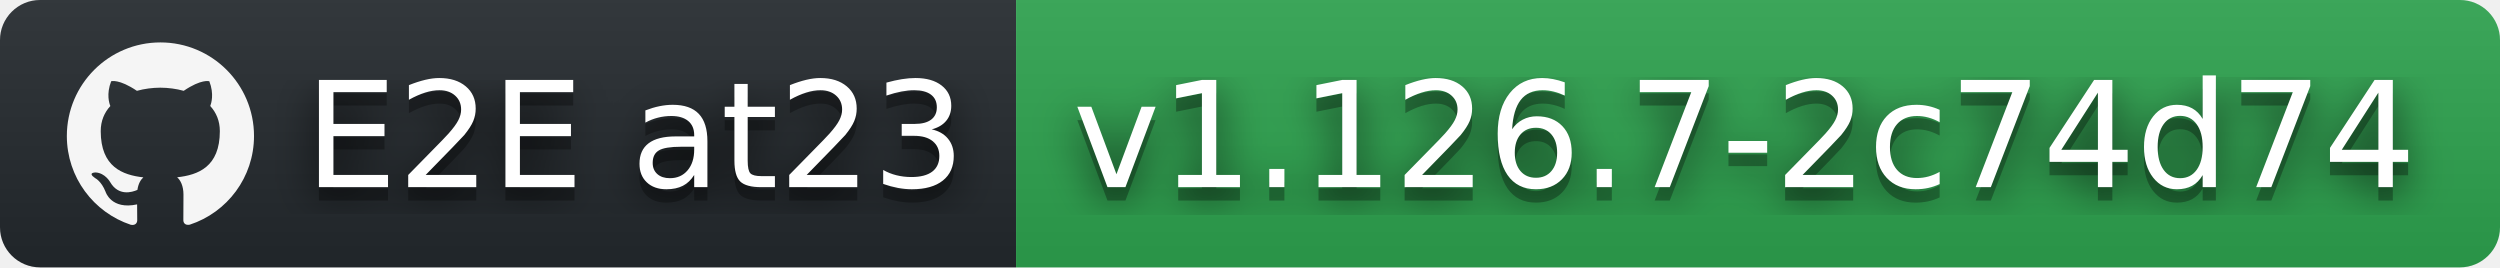
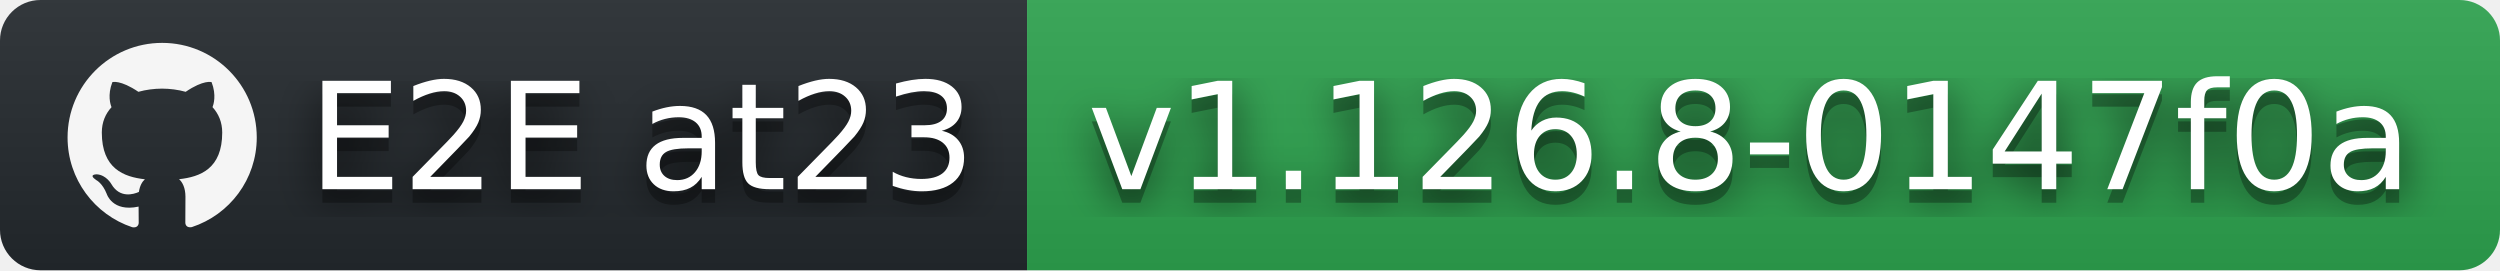
- <svg xmlns="http://www.w3.org/2000/svg" width="187" height="20" role="img" aria-label="E2E at23: v1.126.7-2c74d74">
+ <svg xmlns="http://www.w3.org/2000/svg" width="185" height="20" role="img" aria-label="E2E at23: v1.126.8-0147f0a">
  <filter id="blur">
    <feGaussianBlur stdDeviation="16" />
  </filter>
  <linearGradient id="s" x2="0" y2="100%">
    <stop offset="0" stop-color="#bbb" stop-opacity=".1" />
    <stop offset="1" stop-opacity=".1" />
  </linearGradient>
  <clipPath id="r">
-     <rect width="187" height="20" rx="3" />
+     <rect width="185" height="20" rx="3" />
  </clipPath>
  <g clip-path="url(#r)">
    <rect width="76" height="20" fill="#24292e" />
-     <rect x="76" width="111" height="20" fill="#2ea44f" />
-     <rect width="187" height="20" fill="url(#s)" />
+     <rect x="76" width="109" height="20" fill="#2ea44f" />
+     <rect width="185" height="20" fill="url(#s)" />
  </g>
  <g fill="#fff" text-anchor="middle" font-family="Verdana,Geneva,DejaVu Sans,sans-serif" text-rendering="geometricPrecision" font-size="110">
    <svg x="5" y="3" width="14" height="14" fill="whitesmoke" role="img" viewBox="0 0 24 24">
      <path d="M12 .297c-6.63 0-12 5.373-12 12 0 5.303 3.438 9.8 8.205 11.385.6.113.82-.258.82-.577 0-.285-.01-1.04-.015-2.04-3.338.724-4.042-1.61-4.042-1.61C4.422 18.07 3.633 17.7 3.633 17.7c-1.087-.744.084-.729.084-.729 1.205.084 1.838 1.236 1.838 1.236 1.07 1.835 2.809 1.305 3.495.998.108-.776.417-1.305.76-1.605-2.665-.3-5.466-1.332-5.466-5.93 0-1.31.465-2.38 1.235-3.22-.135-.303-.54-1.523.105-3.176 0 0 1.005-.322 3.3 1.23.96-.267 1.98-.399 3-.405 1.02.006 2.04.138 3 .405 2.28-1.552 3.285-1.23 3.285-1.23.645 1.653.24 2.873.12 3.176.765.84 1.23 1.91 1.23 3.22 0 4.61-2.805 5.625-5.475 5.92.42.36.81 1.096.81 2.22 0 1.606-.015 2.896-.015 3.286 0 .315.21.69.825.57C20.565 22.092 24 17.592 24 12.297c0-6.627-5.373-12-12-12" />
    </svg>
    <g transform="scale(.1)">
      <g aria-hidden="true" fill="#010101">
        <text x="475" y="150" fill-opacity=".8" filter="url(#blur)" textLength="490">E2E at23</text>
        <text x="475" y="150" fill-opacity=".3" textLength="490">E2E at23</text>
      </g>
      <text x="475" y="140" textLength="490">E2E at23</text>
    </g>
    <g transform="scale(.1)">
      <g aria-hidden="true" fill="#010101">
-         <text x="1305" y="150" fill-opacity=".8" filter="url(#blur)" textLength="1010">v1.126.7-2c74d74</text>
-         <text x="1305" y="150" fill-opacity=".3" textLength="1010">v1.126.7-2c74d74</text>
+         <text x="1295" y="150" fill-opacity=".8" filter="url(#blur)" textLength="990">v1.126.8-0147f0a</text>
+         <text x="1295" y="150" fill-opacity=".3" textLength="990">v1.126.8-0147f0a</text>
      </g>
-       <text x="1305" y="140" textLength="1010">v1.126.7-2c74d74</text>
+       <text x="1295" y="140" textLength="990">v1.126.8-0147f0a</text>
    </g>
  </g>
</svg>
